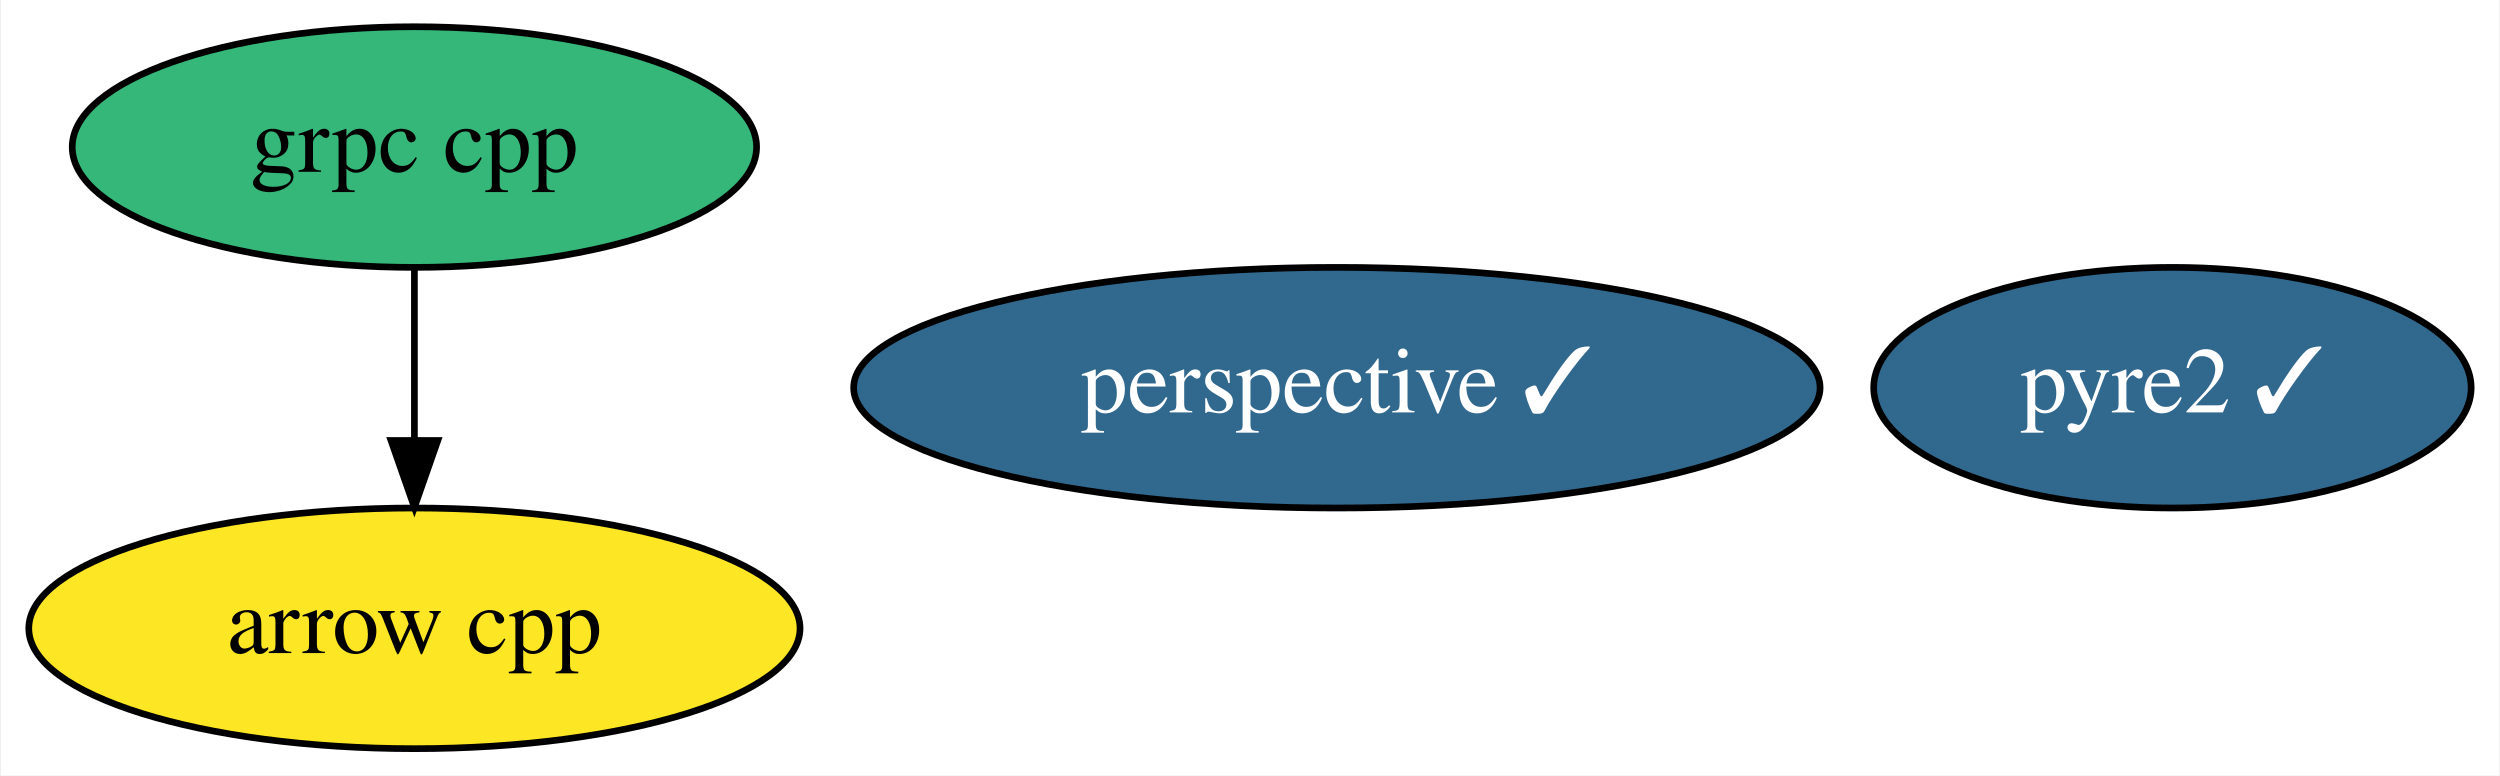
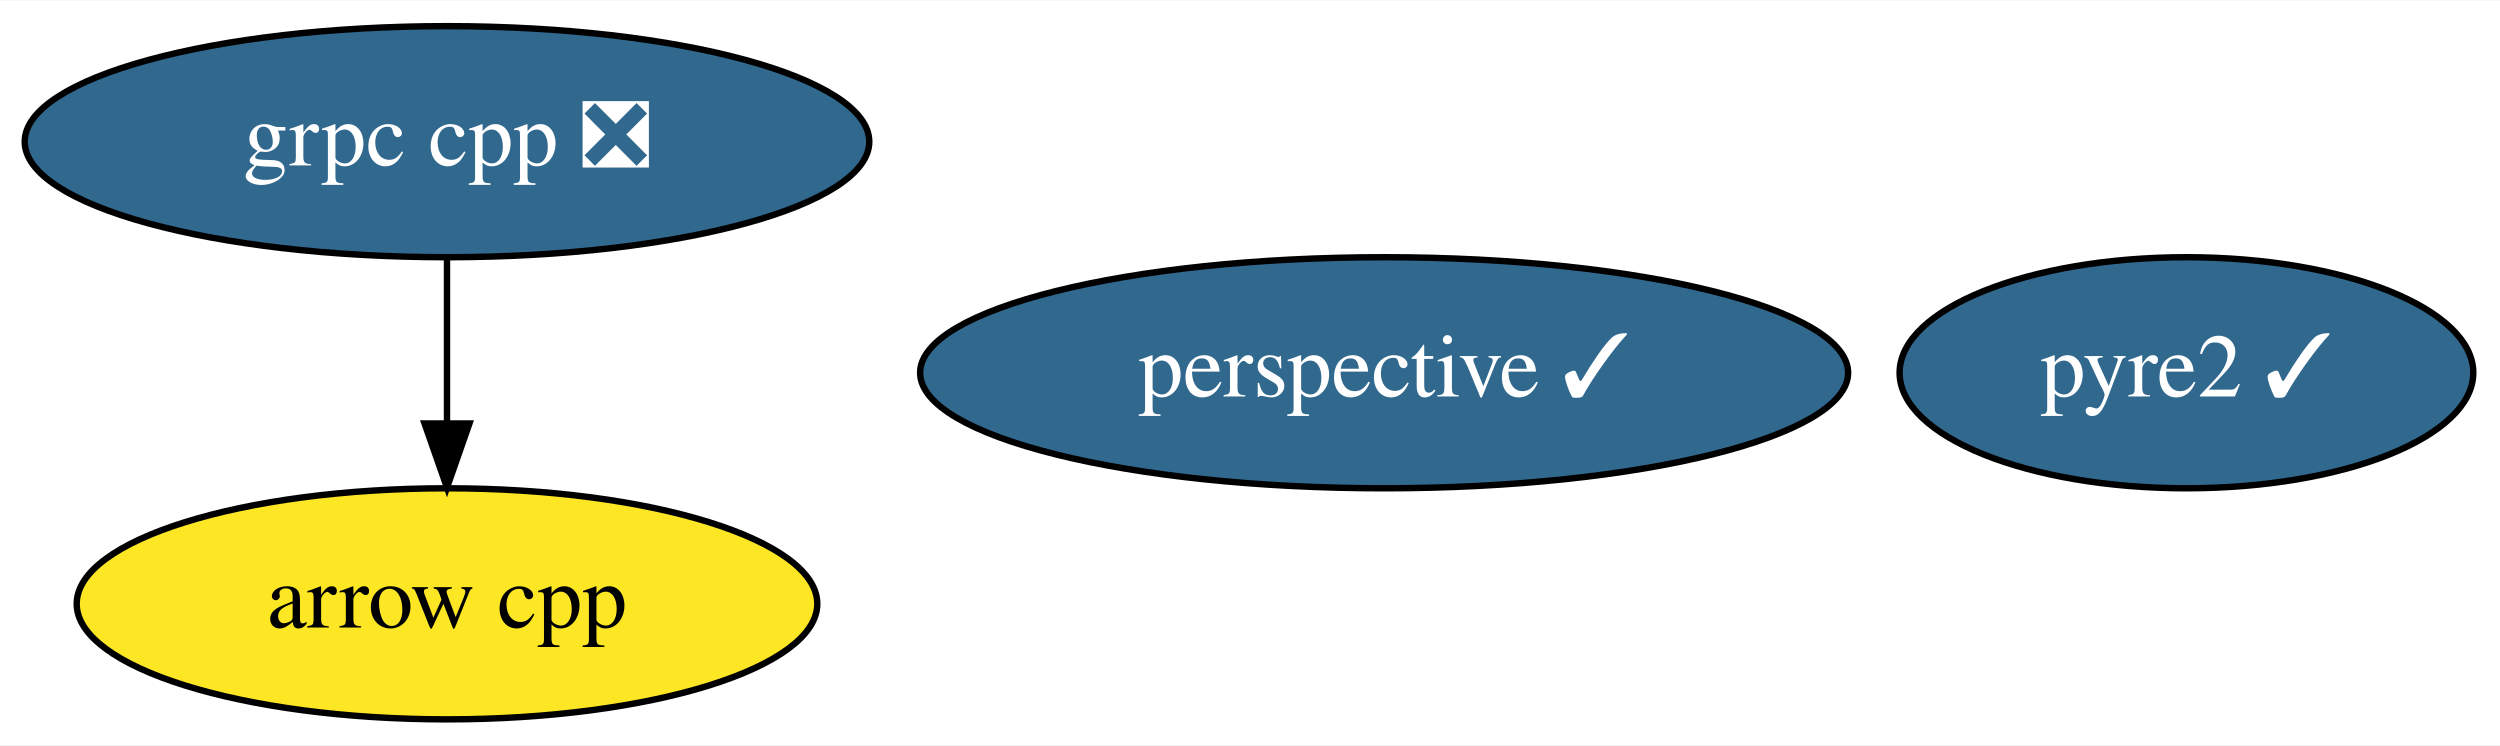
- <svg xmlns="http://www.w3.org/2000/svg" xmlns:xlink="http://www.w3.org/1999/xlink" width="374pt" height="116pt" viewBox="0.00 0.00 373.69 116.00">
+ <svg xmlns="http://www.w3.org/2000/svg" xmlns:xlink="http://www.w3.org/1999/xlink" width="389pt" height="116pt" viewBox="0.00 0.00 389.49 116.00">
  <g id="graph0" class="graph" transform="scale(1 1) rotate(0) translate(4 112)">
-     <polygon fill="white" stroke="transparent" points="-4,4 -4,-112 369.69,-112 369.69,4 -4,4" />
+     <polygon fill="white" stroke="transparent" points="-4,4 -4,-112 385.49,-112 385.49,4 -4,4" />
    <g id="node1" class="node">
      <g id="a_node1">
        <a xlink:href="https://github.com/conda-forge/arrow-cpp-feedstock" xlink:title="arrow cpp">
-           <ellipse fill="#fde725" stroke="black" cx="57.84" cy="-18" rx="57.69" ry="18" />
-           <text text-anchor="middle" x="57.84" y="-14.3" font-family="Times,serif" font-size="14.00">arrow cpp</text>
+           <ellipse fill="#fde725" stroke="black" cx="65.64" cy="-18" rx="57.69" ry="18" />
+           <text text-anchor="middle" x="65.64" y="-14.3" font-family="Times,serif" font-size="14.00">arrow cpp</text>
        </a>
      </g>
    </g>
    <g id="node2" class="node">
      <g id="a_node2">
-         <a xlink:href="https://github.com/conda-forge/grpc-cpp-feedstock" xlink:title="grpc cpp">
-           <ellipse fill="#35b779" stroke="black" cx="57.84" cy="-90" rx="51.19" ry="18" />
-           <text text-anchor="middle" x="57.84" y="-86.3" font-family="Times,serif" font-size="14.00">grpc cpp</text>
+         <a xlink:href="https://github.com/conda-forge/grpc-cpp-feedstock/pull/167" xlink:title="grpc cpp ❎">
+           <ellipse fill="#31688e" stroke="black" cx="65.64" cy="-90" rx="65.79" ry="18" />
+           <text text-anchor="middle" x="65.64" y="-86.3" font-family="Times,serif" font-size="14.00" fill="white">grpc cpp ❎</text>
        </a>
      </g>
    </g>
    <g id="edge1" class="edge">
-       <path fill="none" stroke="black" d="M57.84,-71.7C57.84,-63.98 57.84,-54.71 57.84,-46.11" />
-       <polygon fill="black" stroke="black" points="61.34,-46.1 57.84,-36.1 54.34,-46.1 61.34,-46.1" />
+       <path fill="none" stroke="black" d="M65.64,-71.7C65.64,-63.98 65.64,-54.71 65.64,-46.11" />
+       <polygon fill="black" stroke="black" points="69.14,-46.1 65.64,-36.1 62.14,-46.1 69.14,-46.1" />
    </g>
    <g id="node3" class="node">
      <g id="a_node3">
        <a xlink:href="https://github.com/conda-forge/perspective-feedstock/pull/85" xlink:title="perspective ✓">
-           <ellipse fill="#31688e" stroke="black" cx="195.84" cy="-54" rx="72.29" ry="18" />
-           <text text-anchor="middle" x="195.84" y="-50.3" font-family="Times,serif" font-size="14.00" fill="white">perspective ✓</text>
+           <ellipse fill="#31688e" stroke="black" cx="211.64" cy="-54" rx="72.29" ry="18" />
+           <text text-anchor="middle" x="211.64" y="-50.3" font-family="Times,serif" font-size="14.00" fill="white">perspective ✓</text>
        </a>
      </g>
    </g>
    <g id="node4" class="node">
      <g id="a_node4">
        <a xlink:href="https://github.com/conda-forge/pyre2-feedstock/pull/25" xlink:title="pyre2 ✓">
-           <ellipse fill="#31688e" stroke="black" cx="320.84" cy="-54" rx="44.69" ry="18" />
-           <text text-anchor="middle" x="320.84" y="-50.3" font-family="Times,serif" font-size="14.00" fill="white">pyre2 ✓</text>
+           <ellipse fill="#31688e" stroke="black" cx="336.64" cy="-54" rx="44.69" ry="18" />
+           <text text-anchor="middle" x="336.64" y="-50.3" font-family="Times,serif" font-size="14.00" fill="white">pyre2 ✓</text>
        </a>
      </g>
    </g>
  </g>
</svg>
